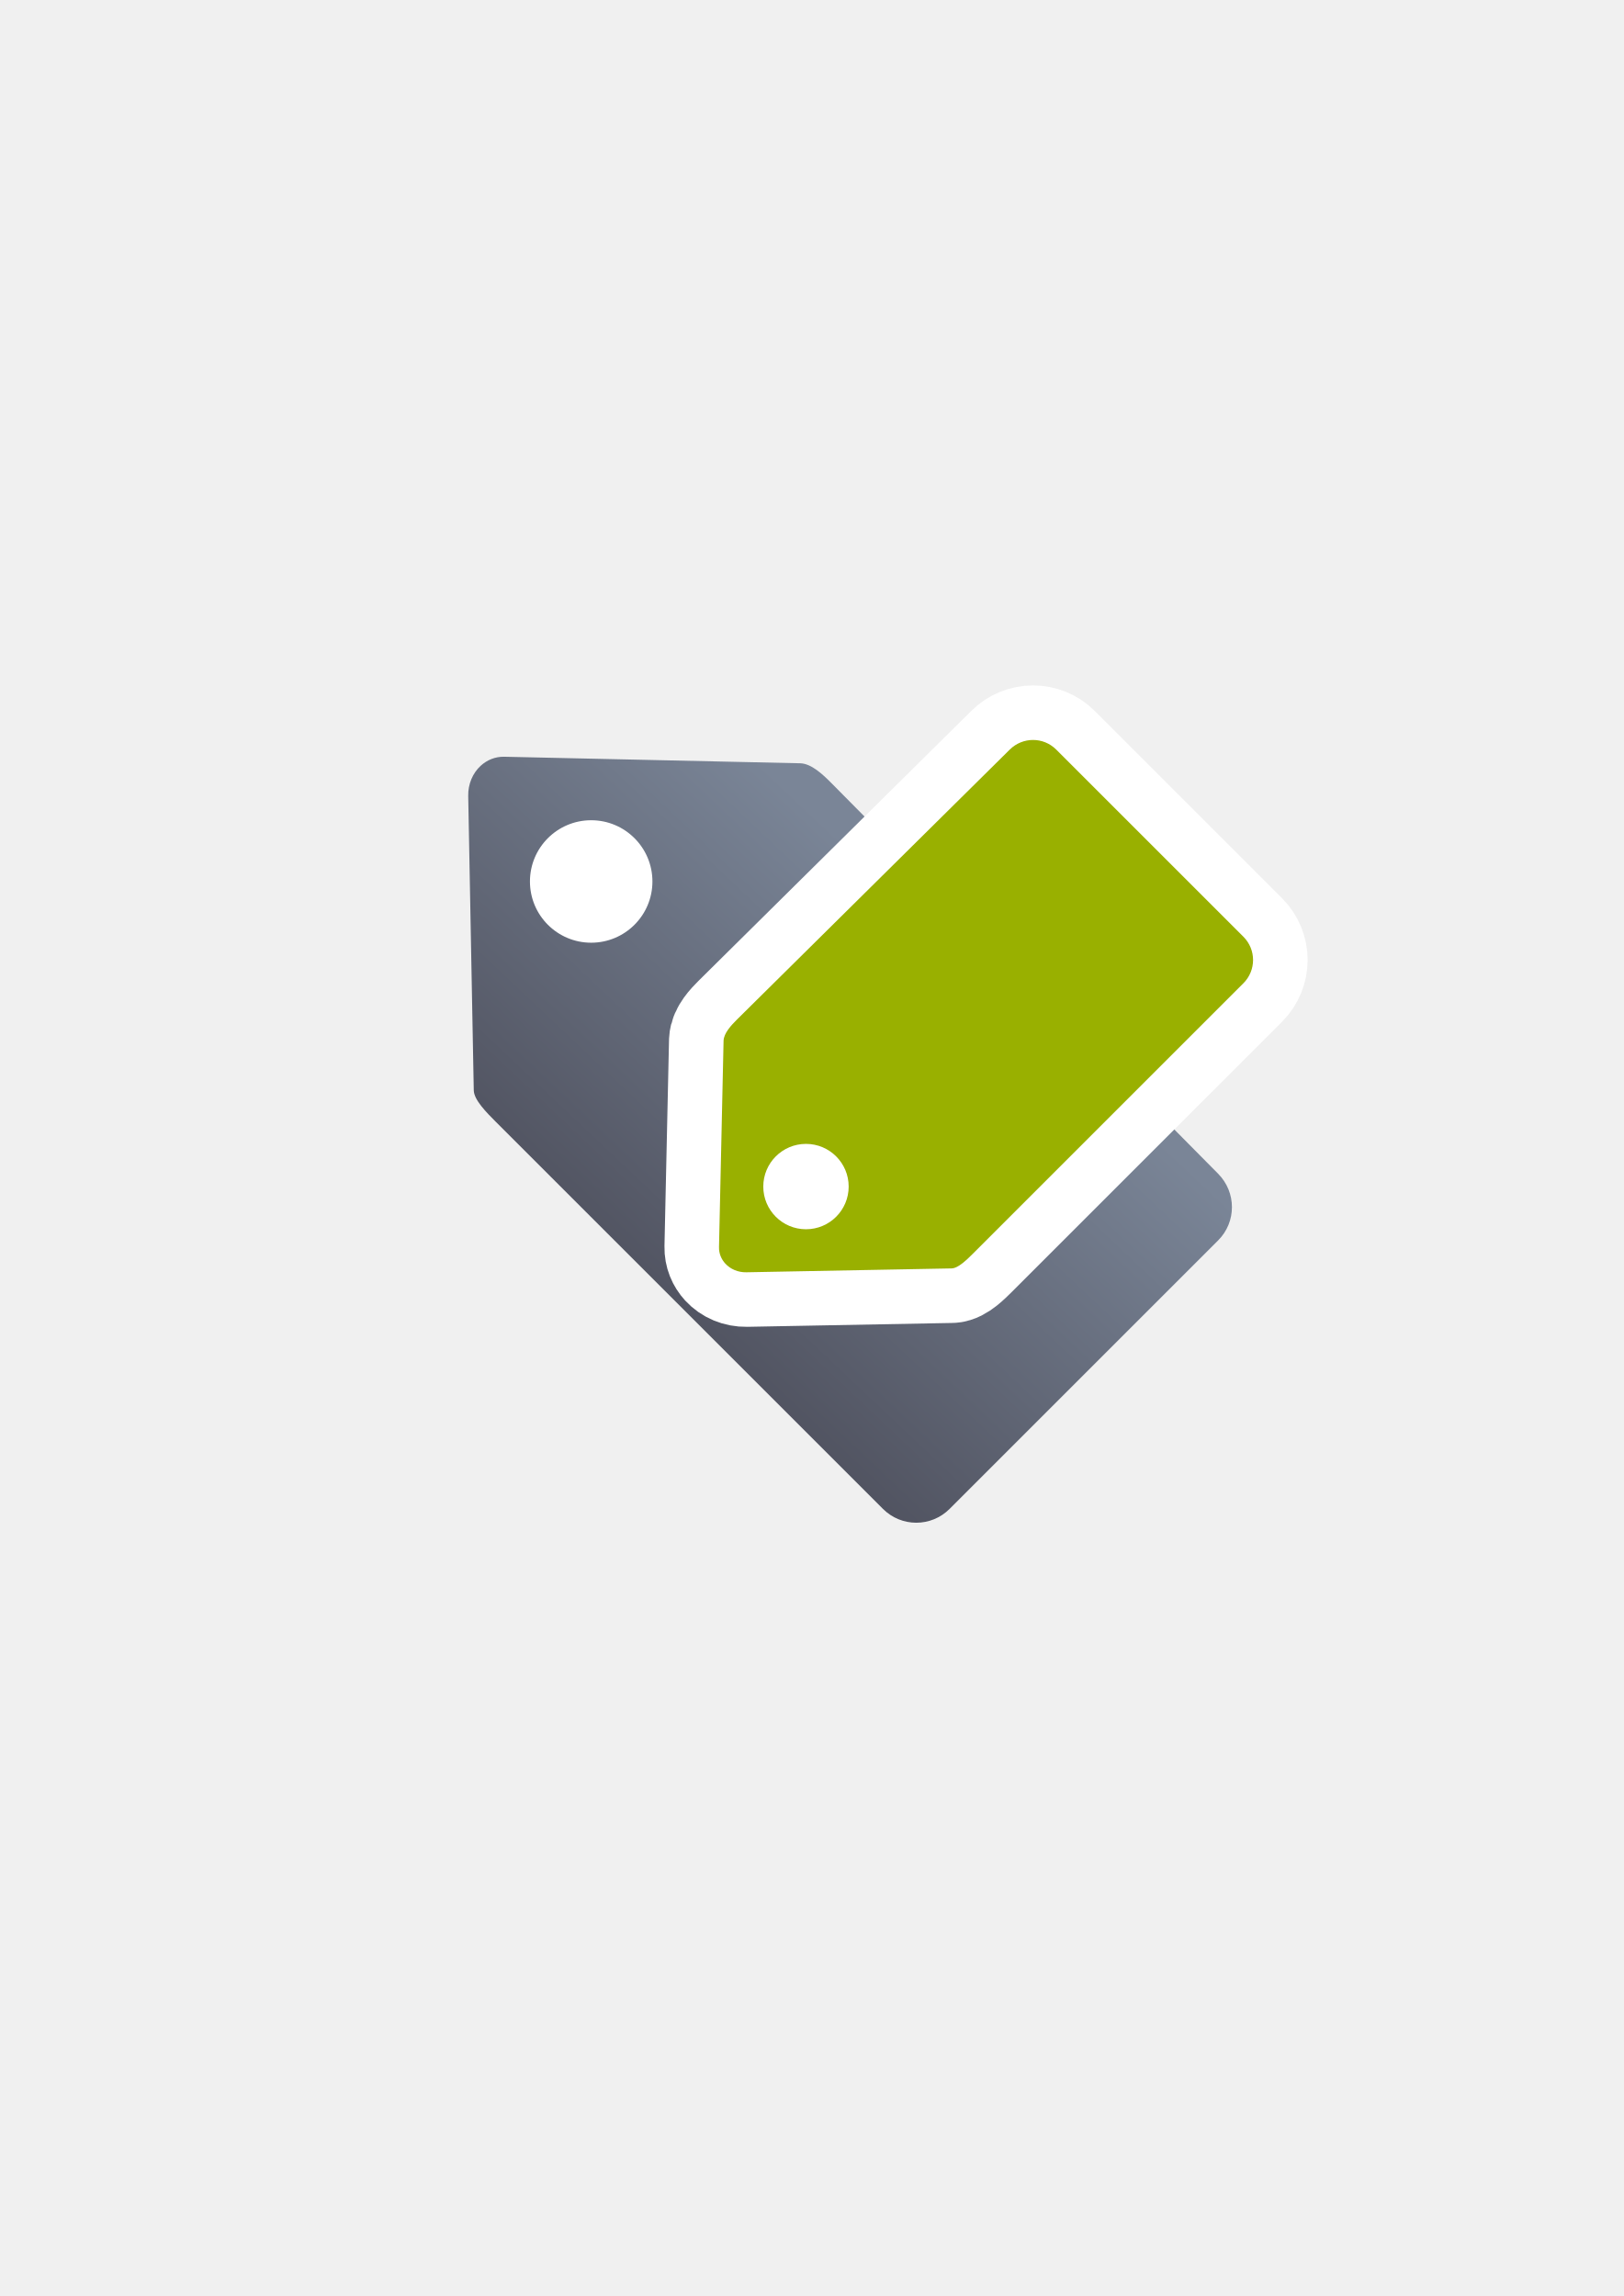
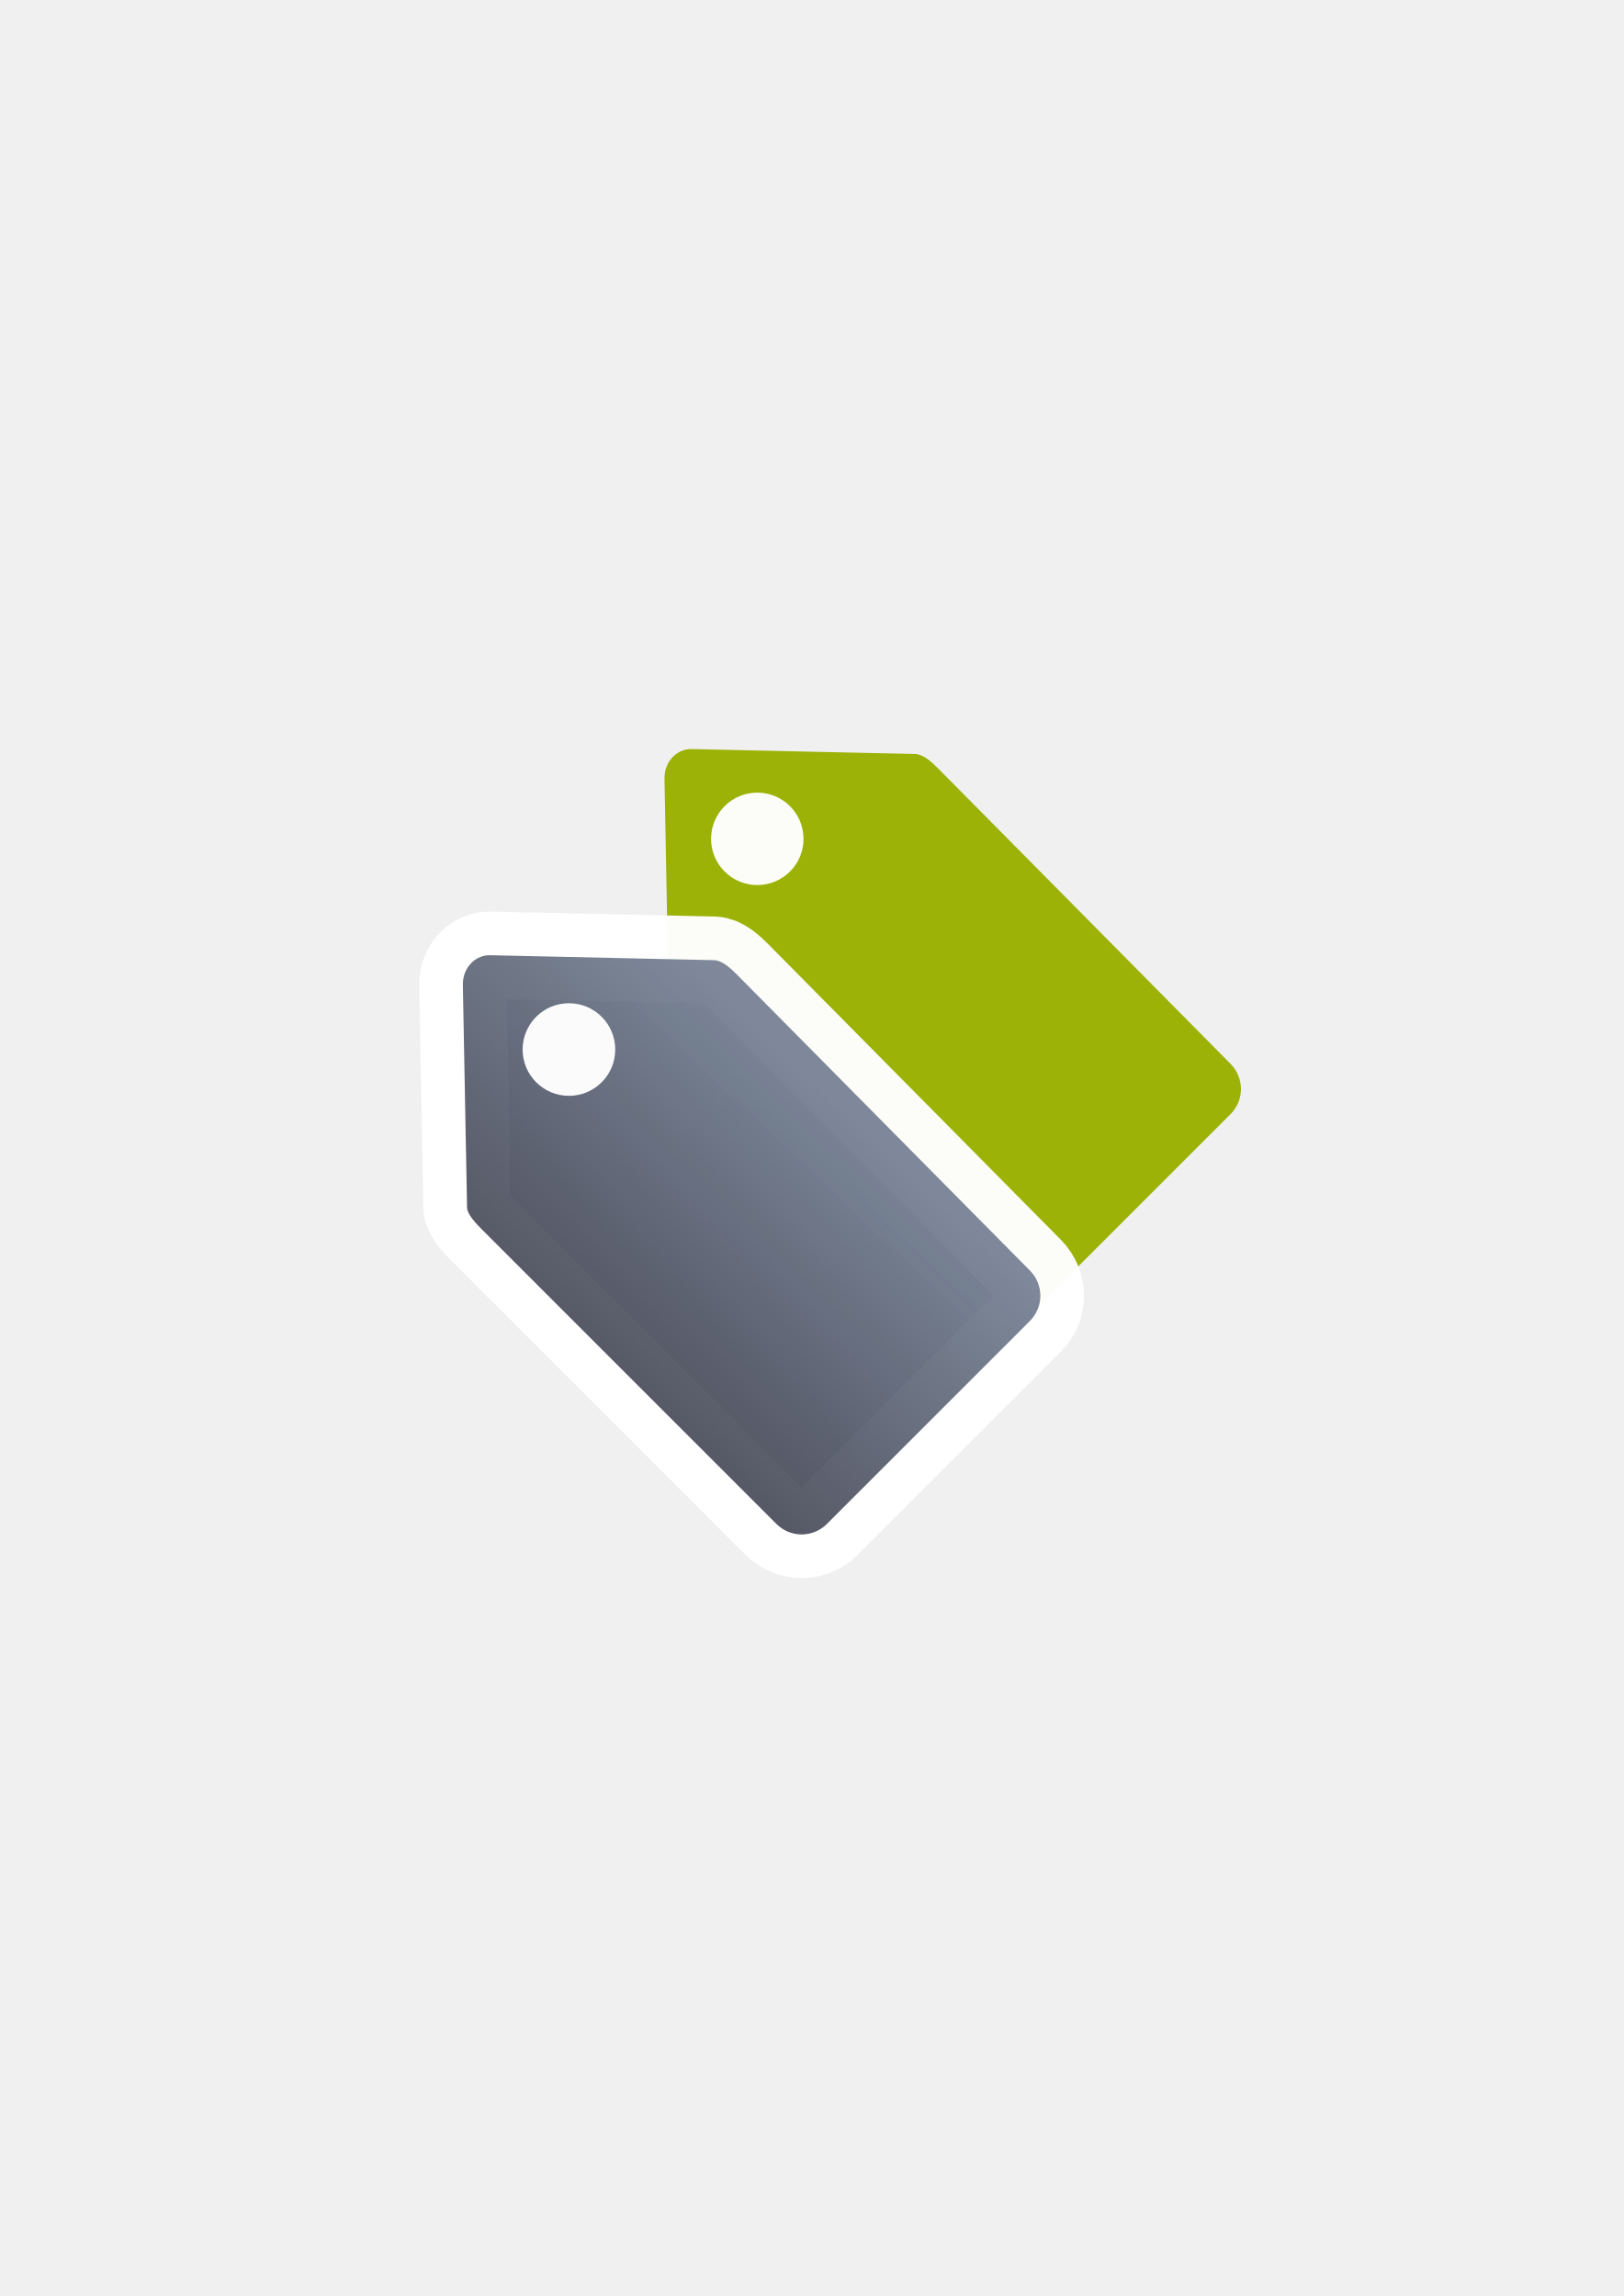
<svg xmlns="http://www.w3.org/2000/svg" xmlns:xlink="http://www.w3.org/1999/xlink" width="210mm" height="297mm" viewBox="0 0 744.094 1052.362" id="svg2" version="1.1">
  <defs id="defs4">
    <linearGradient id="linearGradient2224">
      <stop style="stop-color:#7c7c7c;stop-opacity:1;" offset="0" id="stop4233" />
      <stop style="stop-color:#b8b8b8;stop-opacity:1;" offset="1" id="stop4235" />
    </linearGradient>
    <linearGradient id="linearGradient4237">
      <stop id="stop2226" offset="0" style="stop-color:#7c7c7c;stop-opacity:1;" />
      <stop id="stop2228" offset="1" style="stop-color:#b8b8b8;stop-opacity:1;" />
    </linearGradient>
    <linearGradient id="linearGradient15218">
      <stop id="stop15220" offset="0" style="stop-color:#eeeeef;stop-opacity:1;" />
      <stop id="stop2736" offset="0.599" style="stop-color:#d3d7cf;stop-opacity:1;" />
      <stop id="stop2738" offset="0.828" style="stop-color:#ffffff;stop-opacity:1;" />
      <stop id="stop15222" offset="1" style="stop-color:#d3d7cf;stop-opacity:1;" />
    </linearGradient>
    <pattern y="0" x="0" height="6" width="6" patternUnits="userSpaceOnUse" id="EMFhbasepattern" />
    <pattern y="0" x="0" height="6" width="6" patternUnits="userSpaceOnUse" id="EMFhbasepattern-5" />
-     <linearGradient xlink:href="#linearGradient4203" id="linearGradient4209" x1="300" y1="632.362" x2="470" y2="452.362" gradientUnits="userSpaceOnUse" />
+     <linearGradient xlink:href="#linearGradient4203" id="linearGradient4209" x1="300" y1="632.362" x2="470" y2="452.362" gradientUnits="userSpaceOnUse" gradientTransform="matrix(0.6916012,0,0,0.6916326,75.56485,209.0646)" />
    <linearGradient id="linearGradient4203">
      <stop style="stop-color:#4e505d;stop-opacity:1;" offset="0" id="stop4205" />
      <stop style="stop-color:#7a8597;stop-opacity:1" offset="1" id="stop4207" />
    </linearGradient>
+     <linearGradient xlink:href="#linearGradient4203" id="linearGradient4191" gradientUnits="userSpaceOnUse" gradientTransform="matrix(0.6916012,0,0,0.6916326,75.56485,209.0646)" x1="300" y1="632.362" x2="470" y2="452.362" />
  </defs>
  <g id="layer1">
-     <g id="g4180" transform="matrix(0.9146314,0,0,0.9146314,33.98556,44.34286)">
-       <path id="rect4173" d="m 203.693,335.265 c -3.994,3.652 -6.37,9.156 -6.257,15.148 l 2.787,147.5 c 0.076,4.815 6.463,11.173 10.938,15.677 l 194.062,194.062 c 9.258,9.258 24.165,9.258 33.423,0 L 573.174,573.125 c 9.258,-9.258 9.211,-24.117 0,-33.423 L 379.111,343.64 c -4.177,-4.177 -9.747,-9.393 -15.184,-9.619 L 215.531,330.744 c -4.648,-0.103 -8.732,1.68 -11.838,4.521 z" style="opacity:1;fill:url(#linearGradient4209);fill-opacity:1;stroke:none;stroke-width:23;stroke-linecap:butt;stroke-linejoin:round;stroke-miterlimit:4;stroke-dasharray:none;stroke-opacity:1" />
-       <circle r="30.684" cy="393.248" cx="259.05" id="path4201" style="opacity:1;fill:#ffffff;fill-opacity:1;stroke:none;stroke-width:23;stroke-linecap:butt;stroke-linejoin:round;stroke-miterlimit:4;stroke-dasharray:none;stroke-opacity:1" />
-     </g>
-     <rect style="fill:none;fill-rule:evenodd;stroke:none;stroke-width:1px;stroke-linecap:butt;stroke-linejoin:miter;stroke-opacity:1" id="rect3336" width="400" height="400" x="189.145" y="322.27" />
-     <g id="g4197" transform="matrix(1.045638,-0.07484384,0.07484384,1.045638,-72.17145,1.972986)" />
-     <g id="g4186" transform="translate(-13.76547,16.51856)">
-       <path id="path4165" d="m 346.148,562.638 c 2.329,2.547 5.838,4.062 9.658,3.989 l 94.047,-1.777 c 3.07,-0.048 7.124,-4.121 9.996,-6.974 L 583.584,434.142 c 5.903,-5.903 5.903,-15.408 0,-21.311 L 497.809,327.056 c -5.903,-5.903 -15.377,-5.873 -21.311,0 L 351.488,450.791 c -2.663,2.663 -5.989,6.215 -6.133,9.681 l -2.089,94.618 c -0.066,2.964 1.071,5.568 2.882,7.548 z" style="opacity:1;fill:#99b000;fill-opacity:1;stroke:#ffffff;stroke-width:50;stroke-linecap:butt;stroke-linejoin:round;stroke-miterlimit:4;stroke-dasharray:none;stroke-opacity:1" />
-       <path style="opacity:1;fill:#99b000;fill-opacity:1;stroke:none;stroke-width:23;stroke-linecap:butt;stroke-linejoin:round;stroke-miterlimit:4;stroke-dasharray:none;stroke-opacity:1" d="m 346.148,562.638 c 2.329,2.547 5.838,4.062 9.658,3.989 l 94.047,-1.777 c 3.07,-0.048 7.124,-4.121 9.996,-6.974 L 583.584,434.142 c 5.903,-5.903 5.903,-15.408 0,-21.311 L 497.809,327.056 c -5.903,-5.903 -15.377,-5.873 -21.311,0 L 351.488,450.791 c -2.663,2.663 -5.989,6.215 -6.133,9.681 l -2.089,94.618 c -0.066,2.964 1.071,5.568 2.882,7.548 z" id="path4187" />
-       <circle transform="matrix(0,-1,1,0,0,0)" style="opacity:1;fill:#ffffff;fill-opacity:1;stroke:none;stroke-width:23;stroke-linecap:butt;stroke-linejoin:round;stroke-miterlimit:4;stroke-dasharray:none;stroke-opacity:1" id="circle4189" cx="-527.342" cy="383.119" r="19.564" />
-     </g>
+     <path id="path4174" d="m 308.83,346.454 c -2.757,2.521 -4.398,6.321 -4.32,10.458 l 1.924,101.829 c 0.052,3.324 4.462,7.713 7.551,10.823 l 133.973,133.974 c 6.391,6.391 16.683,6.391 23.074,0 l 92.873,-92.873 c 6.392,-6.391 6.359,-16.65 0,-23.074 L 429.932,352.235 c -2.884,-2.884 -6.729,-6.484 -10.482,-6.641 l -102.447,-2.262 c -3.209,-0.071 -6.028,1.16 -8.173,3.121 z" style="opacity:0.97;fill:#99b000;fill-opacity:1;stroke:none;stroke-width:23;stroke-linecap:butt;stroke-linejoin:round;stroke-miterlimit:4;stroke-dasharray:none;stroke-opacity:1" />
+     <circle r="21.183" cy="384.483" cx="347.046" id="circle4176" style="opacity:0.97;fill:#ffffff;fill-opacity:1;stroke:none;stroke-width:23;stroke-linecap:butt;stroke-linejoin:round;stroke-miterlimit:4;stroke-dasharray:none;stroke-opacity:1" />
+     <path id="path4184" d="m 216.439,440.945 c -2.762,2.526 -4.406,6.333 -4.327,10.477 l 1.928,102.016 c 0.052,3.33 4.47,7.727 7.564,10.843 l 134.214,134.22 c 6.403,6.403 16.712,6.403 23.115,0 l 93.04,-93.044 c 6.403,-6.403 6.37,-16.68 0,-23.116 L 337.759,446.737 c -2.889,-2.889 -6.741,-6.496 -10.501,-6.653 l -102.631,-2.266 c -3.215,-0.071 -6.039,1.162 -8.187,3.127 z" style="opacity:0.97;fill:url(#linearGradient4191);fill-opacity:1;stroke:#ffffff;stroke-width:40;stroke-linecap:butt;stroke-linejoin:round;stroke-miterlimit:4;stroke-dasharray:none;stroke-opacity:1" />
+     <path style="opacity:0.97;fill:url(#linearGradient4209);fill-opacity:1;stroke:none;stroke-width:23;stroke-linecap:butt;stroke-linejoin:round;stroke-miterlimit:4;stroke-dasharray:none;stroke-opacity:1" d="m 216.439,440.945 c -2.762,2.526 -4.406,6.333 -4.327,10.477 l 1.928,102.016 c 0.052,3.33 4.47,7.727 7.564,10.843 l 134.214,134.22 c 6.403,6.403 16.712,6.403 23.115,0 l 93.04,-93.044 c 6.403,-6.403 6.37,-16.68 0,-23.116 L 337.759,446.737 c -2.889,-2.889 -6.741,-6.496 -10.501,-6.653 l -102.631,-2.266 c -3.215,-0.071 -6.039,1.162 -8.187,3.127 z" id="rect4173" />
+     <ellipse style="opacity:0.97;fill:#ffffff;fill-opacity:1;stroke:none;stroke-width:23;stroke-linecap:butt;stroke-linejoin:round;stroke-miterlimit:4;stroke-dasharray:none;stroke-opacity:1" id="path4201" cx="260.724" cy="481.048" rx="21.221" ry="21.222" />
+     <rect style="fill:none;fill-rule:evenodd;stroke:none;stroke-width:1px;stroke-linecap:butt;stroke-linejoin:miter;stroke-opacity:1;opacity:0.97" id="rect3336" width="400" height="400" x="189.145" y="322.27" />
+     <g id="g4197" transform="matrix(1.045638,-0.07484384,0.07484384,1.045638,-72.17145,1.972986)" style="opacity:0.97" />
  </g>
</svg>
